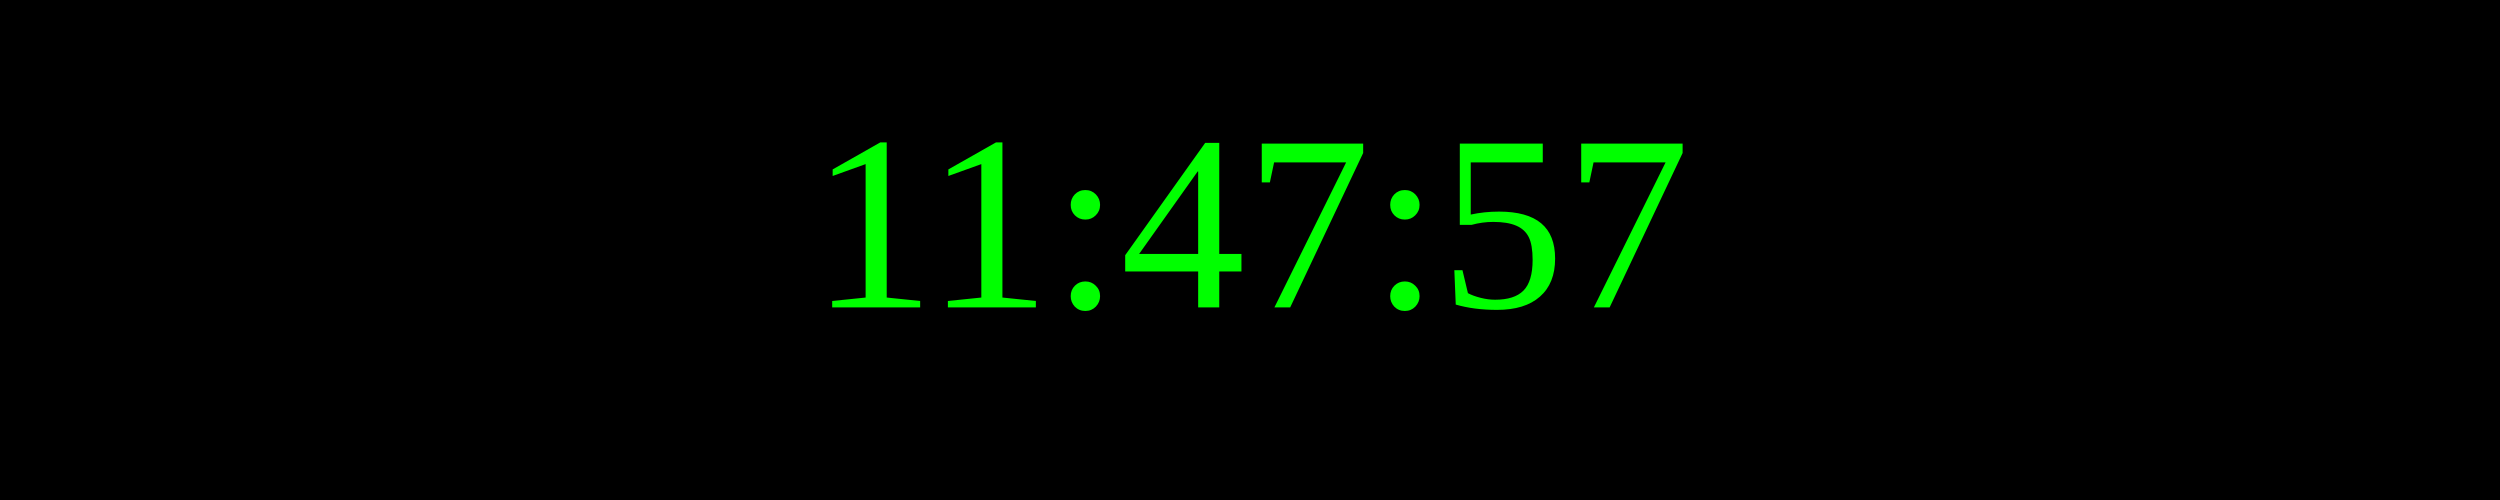
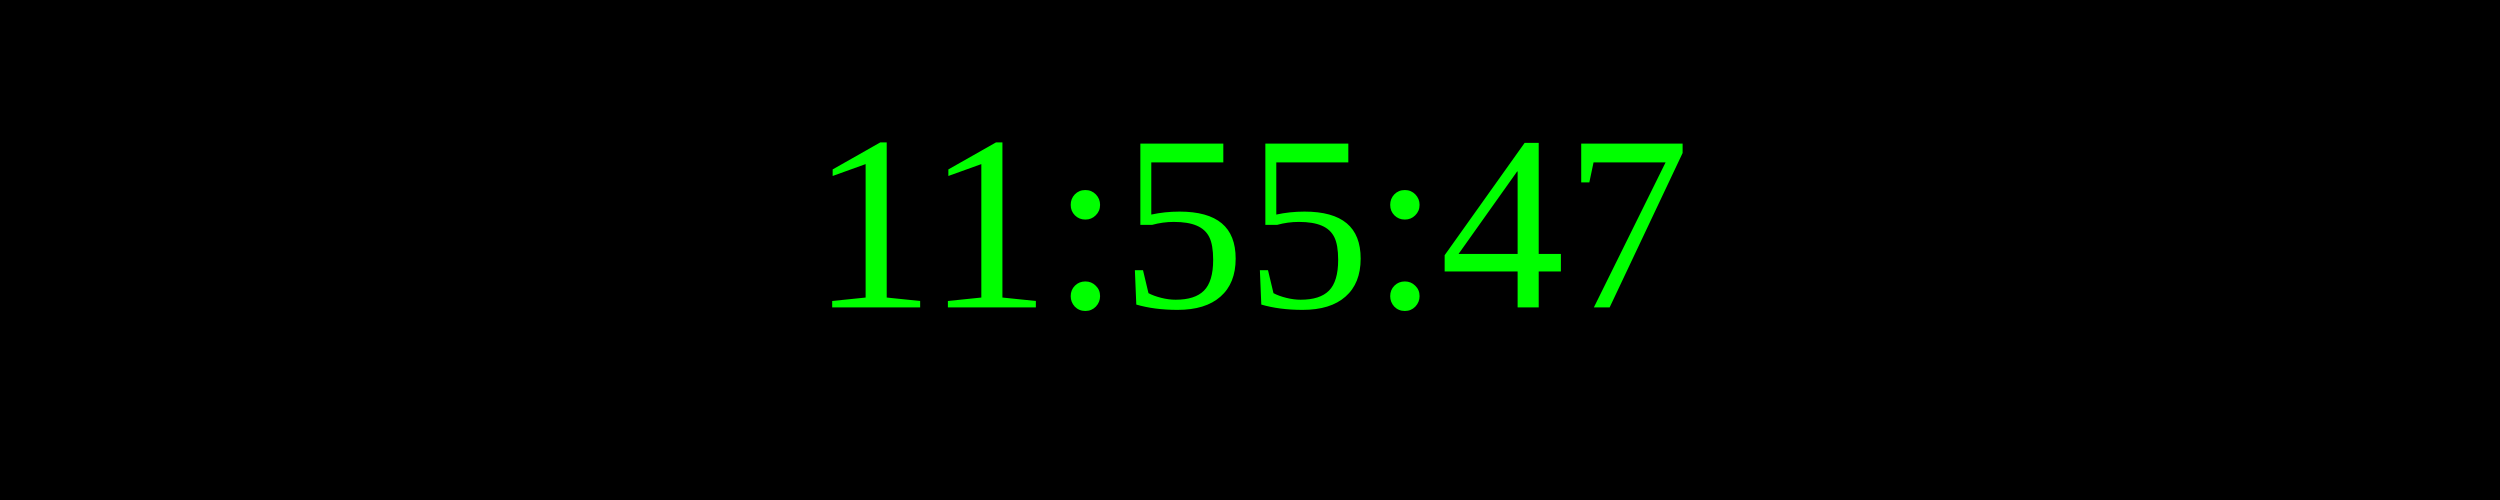
<svg xmlns="http://www.w3.org/2000/svg" width="250" height="50">
  <rect width="100%" height="100%" fill="black" />
  <text x="50%" y="50%" font-size="25" fill="lime" text-anchor="middle" dominant-baseline="middle">
- 11:47:57
+ 11:55:47
</text>
</svg>
